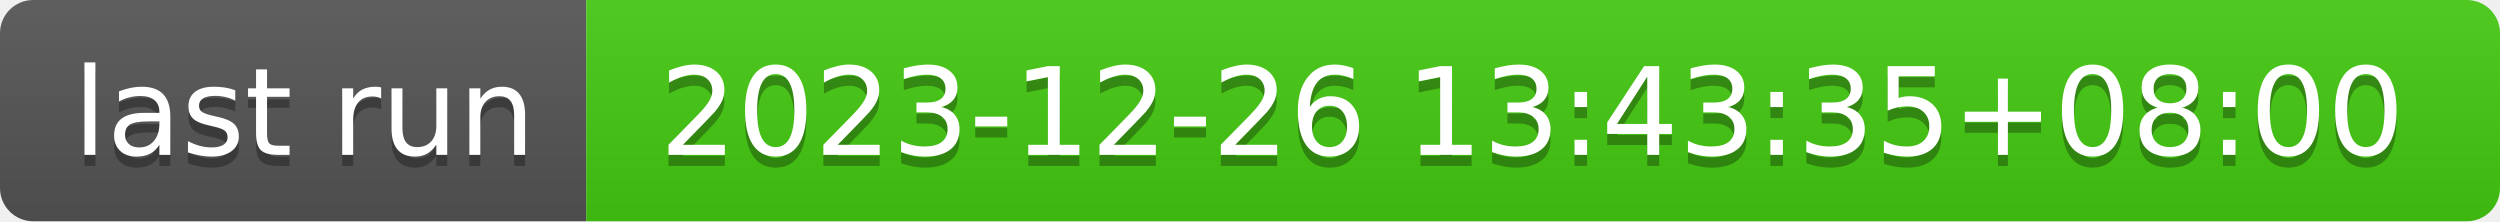
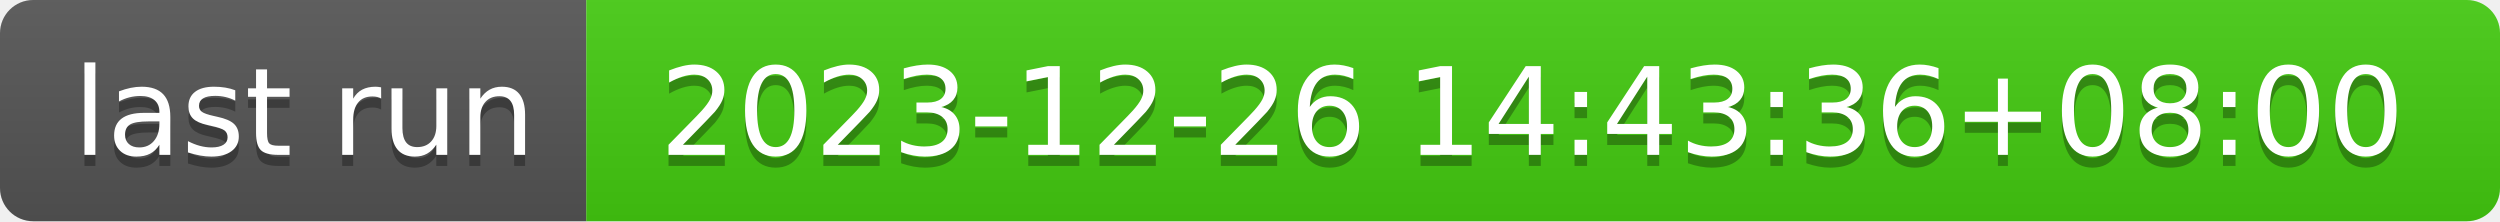
- <svg xmlns="http://www.w3.org/2000/svg" width="226" height="20" role="img" aria-label="last run: 2023-12-26 13:43:35+08:00">
+ <svg xmlns="http://www.w3.org/2000/svg" width="226" height="20" role="img" aria-label="last run: 2023-12-26 14:43:36+08:00">
  <linearGradient id="s" x2="0" y2="100%">
    <stop offset="0" stop-color="#bbb" stop-opacity=".1" />
    <stop offset="1" stop-opacity=".1" />
  </linearGradient>
  <clipPath id="r">
    <rect width="226" height="20" rx="3" fill="#fff" />
  </clipPath>
  <g clip-path="url(#r)">
    <rect width="53" height="20" fill="#555" />
    <rect x="53" width="173" height="20" fill="#4c1" />
    <rect width="226" height="20" fill="url(#s)" />
  </g>
  <g fill="#fff" text-anchor="middle" font-family="Verdana,Geneva,DejaVu Sans,sans-serif" text-rendering="geometricPrecision" font-size="110">
    <text aria-hidden="true" x="275" y="150" fill="#010101" fill-opacity=".3" transform="scale(.1)" textLength="430">last run</text>
    <text x="275" y="140" transform="scale(.1)" fill="#fff" textLength="430">last run</text>
-     <text aria-hidden="true" x="1385" y="150" fill="#010101" fill-opacity=".3" transform="scale(.1)" textLength="1630">2023-12-26 13:43:35+08:00</text>
-     <text x="1385" y="140" transform="scale(.1)" fill="#fff" textLength="1630">2023-12-26 13:43:35+08:00</text>
+     <text aria-hidden="true" x="1385" y="150" fill="#010101" fill-opacity=".3" transform="scale(.1)" textLength="1630">2023-12-26 14:43:36+08:00</text>
+     <text x="1385" y="140" transform="scale(.1)" fill="#fff" textLength="1630">2023-12-26 14:43:36+08:00</text>
  </g>
</svg>
